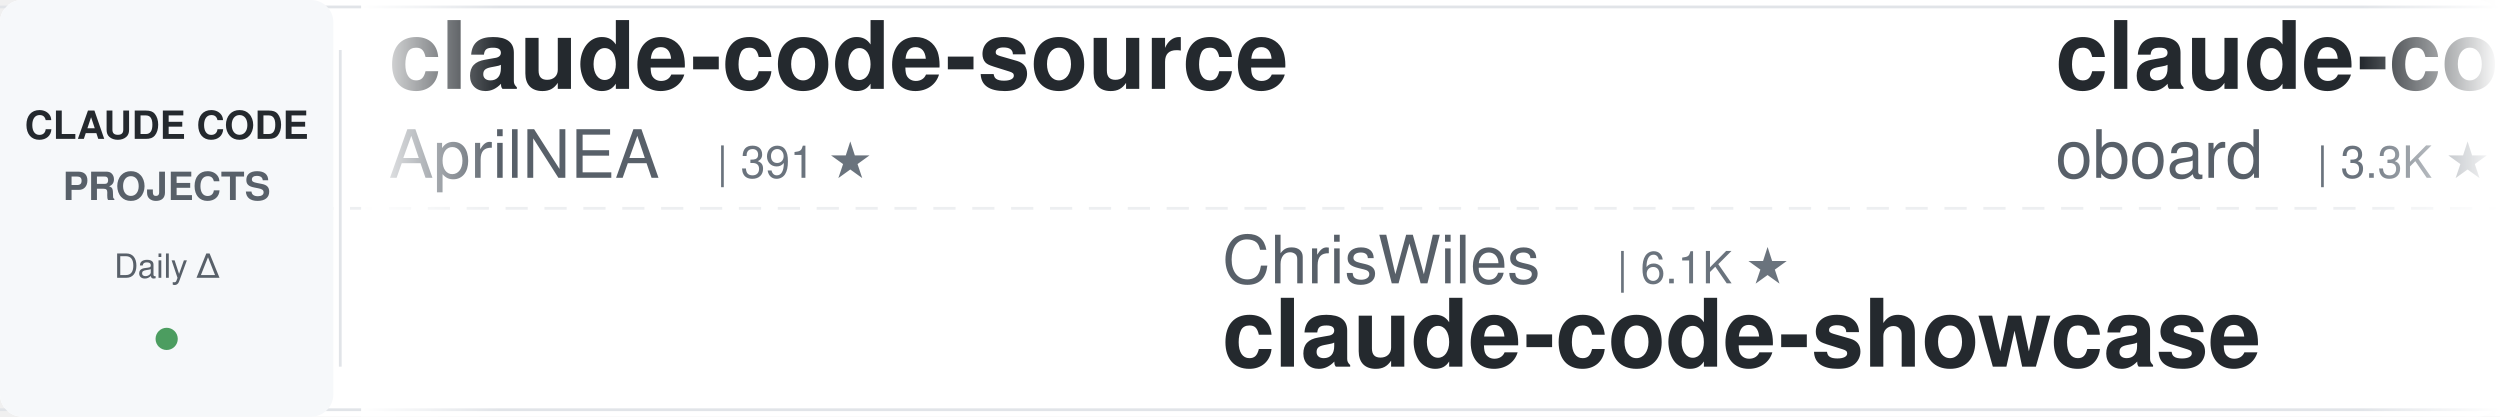
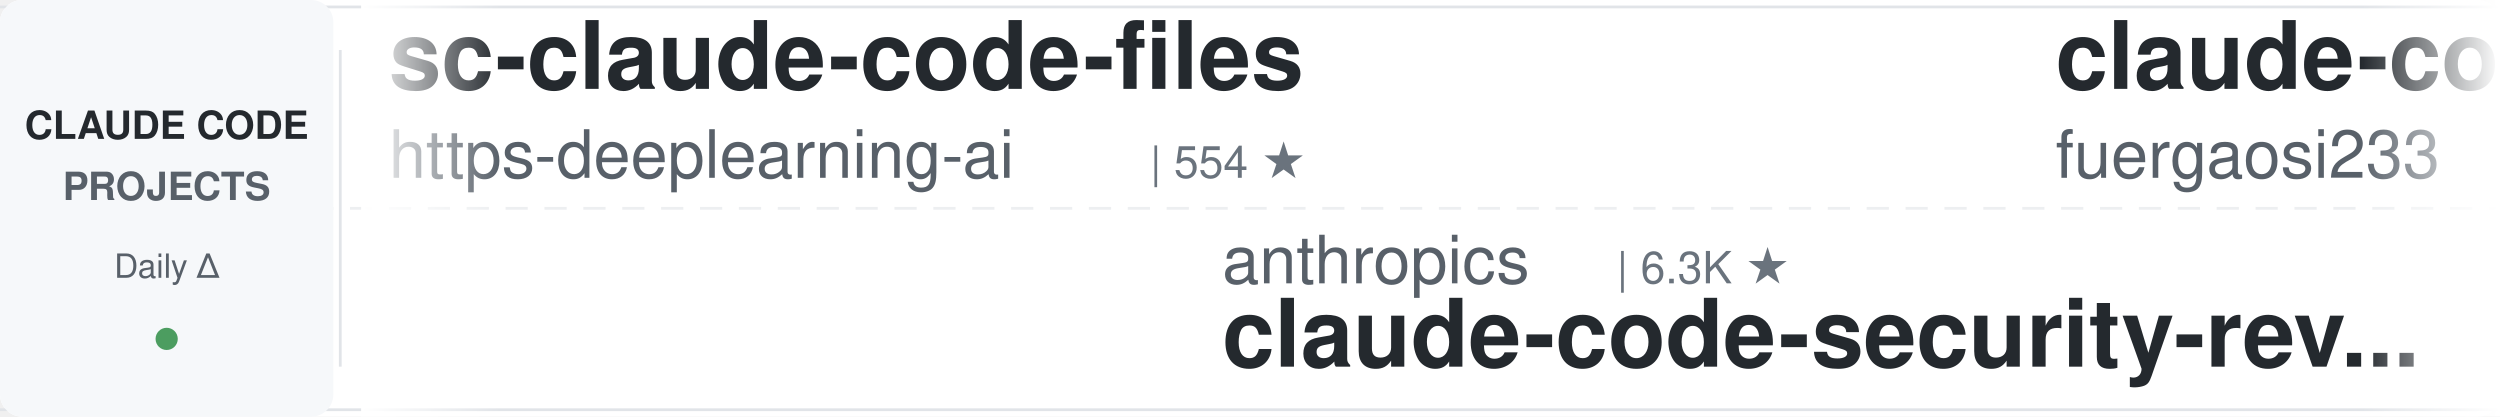
<svg xmlns="http://www.w3.org/2000/svg" width="900" height="150">
  <defs>
    <linearGradient id="leftFade" x1="0%" y1="0%" x2="100%" y2="0%">
      <stop offset="0%" style="stop-color:#ffffff;stop-opacity:1" />
      <stop offset="100%" style="stop-color:#ffffff;stop-opacity:0" />
    </linearGradient>
    <linearGradient id="rightFade" x1="0%" y1="0%" x2="100%" y2="0%">
      <stop offset="0%" style="stop-color:#ffffff;stop-opacity:0" />
      <stop offset="100%" style="stop-color:#ffffff;stop-opacity:1" />
    </linearGradient>
  </defs>
  <rect width="900" height="150" fill="#ffffff" rx="8" />
  <rect x="0" y="2" width="900" height="1" fill="#e1e4e8" />
  <rect x="0" y="147" width="900" height="1" fill="#e1e4e8" />
  <line x1="0" y1="75" x2="900" y2="75" stroke="#e1e4e8" stroke-width="1" stroke-dasharray="8 6" opacity="0.6" />
  <rect x="0" y="0" width="120" height="150" fill="#f6f8fa" rx="8" />
  <text x="60" y="50" font-family="-apple-system, BlinkMacSystemFont, 'Segoe UI', Helvetica, Arial, sans-serif" font-size="14" font-weight="600" fill="#24292e" text-anchor="middle">CLAUDE CODE</text>
  <text x="60" y="72" font-family="-apple-system, BlinkMacSystemFont, 'Segoe UI', Helvetica, Arial, sans-serif" font-size="14" font-weight="600" fill="#586069" text-anchor="middle">PROJECTS</text>
  <text x="60" y="100" font-family="-apple-system, BlinkMacSystemFont, 'Segoe UI', Helvetica, Arial, sans-serif" font-size="12" font-weight="500" fill="#586069" text-anchor="middle">Daily Δ</text>
  <circle cx="60" cy="122" r="4" fill="#22863a" opacity="0.8" />
  <rect x="122" y="18" width="1" height="114" fill="#e1e4e8" />
  <clipPath id="tickerClip">
    <rect x="130" y="0" width="770" height="150" />
  </clipPath>
  <g clip-path="url(#tickerClip)">
    <g id="tickerItems">
      <animateTransform attributeName="transform" attributeType="XML" type="translate" from="0 0" to="-3000 0" dur="54s" repeatCount="indefinite" />
      <g transform="translate(0, 0)">
-         <text x="140" y="32" font-family="-apple-system, BlinkMacSystemFont, 'Segoe UI', Helvetica, Arial, sans-serif" font-size="34" font-weight="600" fill="#24292e">claude-code-source</text>
-         <text x="140" y="64" font-family="-apple-system, BlinkMacSystemFont, 'Segoe UI', Helvetica, Arial, sans-serif" font-size="24" font-weight="400" fill="#586069">AprilNEA</text>
-         <text x="258" y="64" font-family="-apple-system, BlinkMacSystemFont, 'Segoe UI', Helvetica, Arial, sans-serif" font-size="16" font-weight="500" fill="#6a737d">| 391 ★</text>
+         <text x="140" y="32" font-family="-apple-system, BlinkMacSystemFont, 'Segoe UI', Helvetica, Arial, sans-serif" font-size="34" font-weight="600" fill="#24292e">sc-claude-code-files</text>
+         <text x="140" y="64" font-family="-apple-system, BlinkMacSystemFont, 'Segoe UI', Helvetica, Arial, sans-serif" font-size="24" font-weight="400" fill="#586069">https-deeplearning-ai</text>
+         <text x="414" y="64" font-family="-apple-system, BlinkMacSystemFont, 'Segoe UI', Helvetica, Arial, sans-serif" font-size="16" font-weight="500" fill="#6a737d">| 554 ★</text>
      </g>
      <g transform="translate(300, 0)">
-         <text x="140" y="102" font-family="-apple-system, BlinkMacSystemFont, 'Segoe UI', Helvetica, Arial, sans-serif" font-size="24" font-weight="400" fill="#586069">ChrisWiles</text>
-         <text x="282" y="102" font-family="-apple-system, BlinkMacSystemFont, 'Segoe UI', Helvetica, Arial, sans-serif" font-size="16" font-weight="500" fill="#6a737d">| 6.1K ★</text>
-         <text x="140" y="132" font-family="-apple-system, BlinkMacSystemFont, 'Segoe UI', Helvetica, Arial, sans-serif" font-size="34" font-weight="600" fill="#24292e">claude-code-showcase</text>
+         <text x="140" y="102" font-family="-apple-system, BlinkMacSystemFont, 'Segoe UI', Helvetica, Arial, sans-serif" font-size="24" font-weight="400" fill="#586069">anthropics</text>
+         <text x="282" y="102" font-family="-apple-system, BlinkMacSystemFont, 'Segoe UI', Helvetica, Arial, sans-serif" font-size="16" font-weight="500" fill="#6a737d">| 6.3K ★</text>
+         <text x="140" y="132" font-family="-apple-system, BlinkMacSystemFont, 'Segoe UI', Helvetica, Arial, sans-serif" font-size="34" font-weight="600" fill="#24292e">claude-code-security-rev...</text>
      </g>
      <g transform="translate(600, 0)">
-         <text x="140" y="32" font-family="-apple-system, BlinkMacSystemFont, 'Segoe UI', Helvetica, Arial, sans-serif" font-size="34" font-weight="600" fill="#24292e">claude-code-rev</text>
-         <text x="140" y="64" font-family="-apple-system, BlinkMacSystemFont, 'Segoe UI', Helvetica, Arial, sans-serif" font-size="24" font-weight="400" fill="#586069">oboard</text>
-         <text x="234" y="64" font-family="-apple-system, BlinkMacSystemFont, 'Segoe UI', Helvetica, Arial, sans-serif" font-size="16" font-weight="500" fill="#6a737d">| 3.3K ★</text>
+         <text x="140" y="32" font-family="-apple-system, BlinkMacSystemFont, 'Segoe UI', Helvetica, Arial, sans-serif" font-size="34" font-weight="600" fill="#24292e">claude-code-proxy</text>
+         <text x="140" y="64" font-family="-apple-system, BlinkMacSystemFont, 'Segoe UI', Helvetica, Arial, sans-serif" font-size="24" font-weight="400" fill="#586069">fuergaosi233</text>
+         <text x="306" y="64" font-family="-apple-system, BlinkMacSystemFont, 'Segoe UI', Helvetica, Arial, sans-serif" font-size="16" font-weight="500" fill="#6a737d">| 2.8K ★</text>
      </g>
      <g transform="translate(900, 0)">
-         <text x="140" y="102" font-family="-apple-system, BlinkMacSystemFont, 'Segoe UI', Helvetica, Arial, sans-serif" font-size="24" font-weight="400" fill="#586069">OneRedOak</text>
-         <text x="270" y="102" font-family="-apple-system, BlinkMacSystemFont, 'Segoe UI', Helvetica, Arial, sans-serif" font-size="16" font-weight="500" fill="#6a737d">| 3.9K ★</text>
-         <text x="140" y="132" font-family="-apple-system, BlinkMacSystemFont, 'Segoe UI', Helvetica, Arial, sans-serif" font-size="34" font-weight="600" fill="#24292e">claude-code-workflows</text>
-       </g>
-       <g transform="translate(1200, 0)">
-         <text x="140" y="32" font-family="-apple-system, BlinkMacSystemFont, 'Segoe UI', Helvetica, Arial, sans-serif" font-size="34" font-weight="600" fill="#24292e">claude-code-book</text>
-         <text x="140" y="64" font-family="-apple-system, BlinkMacSystemFont, 'Segoe UI', Helvetica, Arial, sans-serif" font-size="24" font-weight="400" fill="#586069">lintsinghua</text>
-         <text x="294" y="64" font-family="-apple-system, BlinkMacSystemFont, 'Segoe UI', Helvetica, Arial, sans-serif" font-size="16" font-weight="500" fill="#6a737d">| 4.3K ★</text>
-       </g>
-       <g transform="translate(1500, 0)">
-         <text x="140" y="102" font-family="-apple-system, BlinkMacSystemFont, 'Segoe UI', Helvetica, Arial, sans-serif" font-size="24" font-weight="400" fill="#586069">digitalsamba</text>
-         <text x="306" y="102" font-family="-apple-system, BlinkMacSystemFont, 'Segoe UI', Helvetica, Arial, sans-serif" font-size="16" font-weight="500" fill="#6a737d">| 2.1K ★</text>
-         <text x="140" y="132" font-family="-apple-system, BlinkMacSystemFont, 'Segoe UI', Helvetica, Arial, sans-serif" font-size="34" font-weight="600" fill="#24292e">claude-code-video-toolki...</text>
-       </g>
-       <g transform="translate(1800, 0)">
-         <text x="140" y="32" font-family="-apple-system, BlinkMacSystemFont, 'Segoe UI', Helvetica, Arial, sans-serif" font-size="34" font-weight="600" fill="#24292e">claude-code-router</text>
-         <text x="140" y="64" font-family="-apple-system, BlinkMacSystemFont, 'Segoe UI', Helvetica, Arial, sans-serif" font-size="24" font-weight="400" fill="#586069">musistudio</text>
-         <text x="282" y="64" font-family="-apple-system, BlinkMacSystemFont, 'Segoe UI', Helvetica, Arial, sans-serif" font-size="16" font-weight="500" fill="#6a737d">| 37.5K ★</text>
-       </g>
-       <g transform="translate(2100, 0)">
        <text x="140" y="102" font-family="-apple-system, BlinkMacSystemFont, 'Segoe UI', Helvetica, Arial, sans-serif" font-size="24" font-weight="400" fill="#586069">SeemSeam</text>
        <text x="258" y="102" font-family="-apple-system, BlinkMacSystemFont, 'Segoe UI', Helvetica, Arial, sans-serif" font-size="16" font-weight="500" fill="#6a737d">| 3.5K ★</text>
        <text x="140" y="132" font-family="-apple-system, BlinkMacSystemFont, 'Segoe UI', Helvetica, Arial, sans-serif" font-size="34" font-weight="600" fill="#24292e">claude_codex_bridge</text>
      </g>
+       <g transform="translate(1200, 0)">
+         <text x="140" y="32" font-family="-apple-system, BlinkMacSystemFont, 'Segoe UI', Helvetica, Arial, sans-serif" font-size="34" font-weight="600" fill="#24292e">free-claude-code</text>
+         <text x="140" y="64" font-family="-apple-system, BlinkMacSystemFont, 'Segoe UI', Helvetica, Arial, sans-serif" font-size="24" font-weight="400" fill="#586069">Alishahryar1</text>
+         <text x="306" y="64" font-family="-apple-system, BlinkMacSystemFont, 'Segoe UI', Helvetica, Arial, sans-serif" font-size="16" font-weight="500" fill="#6a737d">| 56.1K ★</text>
+       </g>
+       <g transform="translate(1500, 0)">
+         <text x="140" y="102" font-family="-apple-system, BlinkMacSystemFont, 'Segoe UI', Helvetica, Arial, sans-serif" font-size="24" font-weight="400" fill="#586069">musistudio</text>
+         <text x="282" y="102" font-family="-apple-system, BlinkMacSystemFont, 'Segoe UI', Helvetica, Arial, sans-serif" font-size="16" font-weight="500" fill="#6a737d">| 37.5K ★</text>
+         <text x="140" y="132" font-family="-apple-system, BlinkMacSystemFont, 'Segoe UI', Helvetica, Arial, sans-serif" font-size="34" font-weight="600" fill="#24292e">claude-code-router</text>
+       </g>
+       <g transform="translate(1800, 0)">
+         <text x="140" y="32" font-family="-apple-system, BlinkMacSystemFont, 'Segoe UI', Helvetica, Arial, sans-serif" font-size="34" font-weight="600" fill="#24292e">claude_code_src</text>
+         <text x="140" y="64" font-family="-apple-system, BlinkMacSystemFont, 'Segoe UI', Helvetica, Arial, sans-serif" font-size="24" font-weight="400" fill="#586069">ponponon</text>
+         <text x="258" y="64" font-family="-apple-system, BlinkMacSystemFont, 'Segoe UI', Helvetica, Arial, sans-serif" font-size="16" font-weight="500" fill="#6a737d">| 2.3K ★</text>
+       </g>
+       <g transform="translate(2100, 0)">
+         <text x="140" y="102" font-family="-apple-system, BlinkMacSystemFont, 'Segoe UI', Helvetica, Arial, sans-serif" font-size="24" font-weight="400" fill="#586069">kodu-ai</text>
+         <text x="246" y="102" font-family="-apple-system, BlinkMacSystemFont, 'Segoe UI', Helvetica, Arial, sans-serif" font-size="16" font-weight="500" fill="#6a737d">| 5.2K ★</text>
+         <text x="140" y="132" font-family="-apple-system, BlinkMacSystemFont, 'Segoe UI', Helvetica, Arial, sans-serif" font-size="34" font-weight="600" fill="#24292e">claude-coder</text>
+       </g>
      <g transform="translate(2400, 0)">
-         <text x="140" y="32" font-family="-apple-system, BlinkMacSystemFont, 'Segoe UI', Helvetica, Arial, sans-serif" font-size="34" font-weight="600" fill="#24292e">Claude-Code-Source-Study</text>
-         <text x="140" y="64" font-family="-apple-system, BlinkMacSystemFont, 'Segoe UI', Helvetica, Arial, sans-serif" font-size="24" font-weight="400" fill="#586069">luyao618</text>
-         <text x="258" y="64" font-family="-apple-system, BlinkMacSystemFont, 'Segoe UI', Helvetica, Arial, sans-serif" font-size="16" font-weight="500" fill="#6a737d">| 1.7K ★</text>
+         <text x="140" y="32" font-family="-apple-system, BlinkMacSystemFont, 'Segoe UI', Helvetica, Arial, sans-serif" font-size="34" font-weight="600" fill="#24292e">ECC</text>
+         <text x="140" y="64" font-family="-apple-system, BlinkMacSystemFont, 'Segoe UI', Helvetica, Arial, sans-serif" font-size="24" font-weight="400" fill="#586069">affaan-m</text>
+         <text x="258" y="64" font-family="-apple-system, BlinkMacSystemFont, 'Segoe UI', Helvetica, Arial, sans-serif" font-size="16" font-weight="500" fill="#6a737d">| 269.0K ★</text>
      </g>
      <g transform="translate(2700, 0)">
-         <text x="140" y="102" font-family="-apple-system, BlinkMacSystemFont, 'Segoe UI', Helvetica, Arial, sans-serif" font-size="24" font-weight="400" fill="#586069">davila7</text>
-         <text x="246" y="102" font-family="-apple-system, BlinkMacSystemFont, 'Segoe UI', Helvetica, Arial, sans-serif" font-size="16" font-weight="500" fill="#6a737d">| 32.1K ★</text>
-         <text x="140" y="132" font-family="-apple-system, BlinkMacSystemFont, 'Segoe UI', Helvetica, Arial, sans-serif" font-size="34" font-weight="600" fill="#24292e">claude-code-templates</text>
+         <text x="140" y="102" font-family="-apple-system, BlinkMacSystemFont, 'Segoe UI', Helvetica, Arial, sans-serif" font-size="24" font-weight="400" fill="#586069">shareAI-lab</text>
+         <text x="294" y="102" font-family="-apple-system, BlinkMacSystemFont, 'Segoe UI', Helvetica, Arial, sans-serif" font-size="16" font-weight="500" fill="#6a737d">| 77.8K ★</text>
+         <text x="140" y="132" font-family="-apple-system, BlinkMacSystemFont, 'Segoe UI', Helvetica, Arial, sans-serif" font-size="34" font-weight="600" fill="#24292e">learn-claude-code</text>
      </g>
      <g transform="translate(3000, 0)">
-         <text x="140" y="32" font-family="-apple-system, BlinkMacSystemFont, 'Segoe UI', Helvetica, Arial, sans-serif" font-size="34" font-weight="600" fill="#24292e">claude-code-source</text>
-         <text x="140" y="64" font-family="-apple-system, BlinkMacSystemFont, 'Segoe UI', Helvetica, Arial, sans-serif" font-size="24" font-weight="400" fill="#586069">AprilNEA</text>
-         <text x="258" y="64" font-family="-apple-system, BlinkMacSystemFont, 'Segoe UI', Helvetica, Arial, sans-serif" font-size="16" font-weight="500" fill="#6a737d">| 391 ★</text>
+         <text x="140" y="32" font-family="-apple-system, BlinkMacSystemFont, 'Segoe UI', Helvetica, Arial, sans-serif" font-size="34" font-weight="600" fill="#24292e">sc-claude-code-files</text>
+         <text x="140" y="64" font-family="-apple-system, BlinkMacSystemFont, 'Segoe UI', Helvetica, Arial, sans-serif" font-size="24" font-weight="400" fill="#586069">https-deeplearning-ai</text>
+         <text x="414" y="64" font-family="-apple-system, BlinkMacSystemFont, 'Segoe UI', Helvetica, Arial, sans-serif" font-size="16" font-weight="500" fill="#6a737d">| 554 ★</text>
      </g>
      <g transform="translate(3300, 0)">
-         <text x="140" y="102" font-family="-apple-system, BlinkMacSystemFont, 'Segoe UI', Helvetica, Arial, sans-serif" font-size="24" font-weight="400" fill="#586069">ChrisWiles</text>
-         <text x="282" y="102" font-family="-apple-system, BlinkMacSystemFont, 'Segoe UI', Helvetica, Arial, sans-serif" font-size="16" font-weight="500" fill="#6a737d">| 6.1K ★</text>
-         <text x="140" y="132" font-family="-apple-system, BlinkMacSystemFont, 'Segoe UI', Helvetica, Arial, sans-serif" font-size="34" font-weight="600" fill="#24292e">claude-code-showcase</text>
+         <text x="140" y="102" font-family="-apple-system, BlinkMacSystemFont, 'Segoe UI', Helvetica, Arial, sans-serif" font-size="24" font-weight="400" fill="#586069">anthropics</text>
+         <text x="282" y="102" font-family="-apple-system, BlinkMacSystemFont, 'Segoe UI', Helvetica, Arial, sans-serif" font-size="16" font-weight="500" fill="#6a737d">| 6.3K ★</text>
+         <text x="140" y="132" font-family="-apple-system, BlinkMacSystemFont, 'Segoe UI', Helvetica, Arial, sans-serif" font-size="34" font-weight="600" fill="#24292e">claude-code-security-rev...</text>
      </g>
      <g transform="translate(3600, 0)">
-         <text x="140" y="32" font-family="-apple-system, BlinkMacSystemFont, 'Segoe UI', Helvetica, Arial, sans-serif" font-size="34" font-weight="600" fill="#24292e">claude-code-rev</text>
-         <text x="140" y="64" font-family="-apple-system, BlinkMacSystemFont, 'Segoe UI', Helvetica, Arial, sans-serif" font-size="24" font-weight="400" fill="#586069">oboard</text>
-         <text x="234" y="64" font-family="-apple-system, BlinkMacSystemFont, 'Segoe UI', Helvetica, Arial, sans-serif" font-size="16" font-weight="500" fill="#6a737d">| 3.3K ★</text>
+         <text x="140" y="32" font-family="-apple-system, BlinkMacSystemFont, 'Segoe UI', Helvetica, Arial, sans-serif" font-size="34" font-weight="600" fill="#24292e">claude-code-proxy</text>
+         <text x="140" y="64" font-family="-apple-system, BlinkMacSystemFont, 'Segoe UI', Helvetica, Arial, sans-serif" font-size="24" font-weight="400" fill="#586069">fuergaosi233</text>
+         <text x="306" y="64" font-family="-apple-system, BlinkMacSystemFont, 'Segoe UI', Helvetica, Arial, sans-serif" font-size="16" font-weight="500" fill="#6a737d">| 2.8K ★</text>
      </g>
      <g transform="translate(3900, 0)">
-         <text x="140" y="102" font-family="-apple-system, BlinkMacSystemFont, 'Segoe UI', Helvetica, Arial, sans-serif" font-size="24" font-weight="400" fill="#586069">OneRedOak</text>
-         <text x="270" y="102" font-family="-apple-system, BlinkMacSystemFont, 'Segoe UI', Helvetica, Arial, sans-serif" font-size="16" font-weight="500" fill="#6a737d">| 3.9K ★</text>
-         <text x="140" y="132" font-family="-apple-system, BlinkMacSystemFont, 'Segoe UI', Helvetica, Arial, sans-serif" font-size="34" font-weight="600" fill="#24292e">claude-code-workflows</text>
+         <text x="140" y="102" font-family="-apple-system, BlinkMacSystemFont, 'Segoe UI', Helvetica, Arial, sans-serif" font-size="24" font-weight="400" fill="#586069">SeemSeam</text>
+         <text x="258" y="102" font-family="-apple-system, BlinkMacSystemFont, 'Segoe UI', Helvetica, Arial, sans-serif" font-size="16" font-weight="500" fill="#6a737d">| 3.5K ★</text>
+         <text x="140" y="132" font-family="-apple-system, BlinkMacSystemFont, 'Segoe UI', Helvetica, Arial, sans-serif" font-size="34" font-weight="600" fill="#24292e">claude_codex_bridge</text>
      </g>
    </g>
  </g>
  <rect x="130" y="0" width="50" height="150" fill="url(#leftFade)" />
  <rect x="850" y="0" width="50" height="150" fill="url(#rightFade)" />
</svg>
